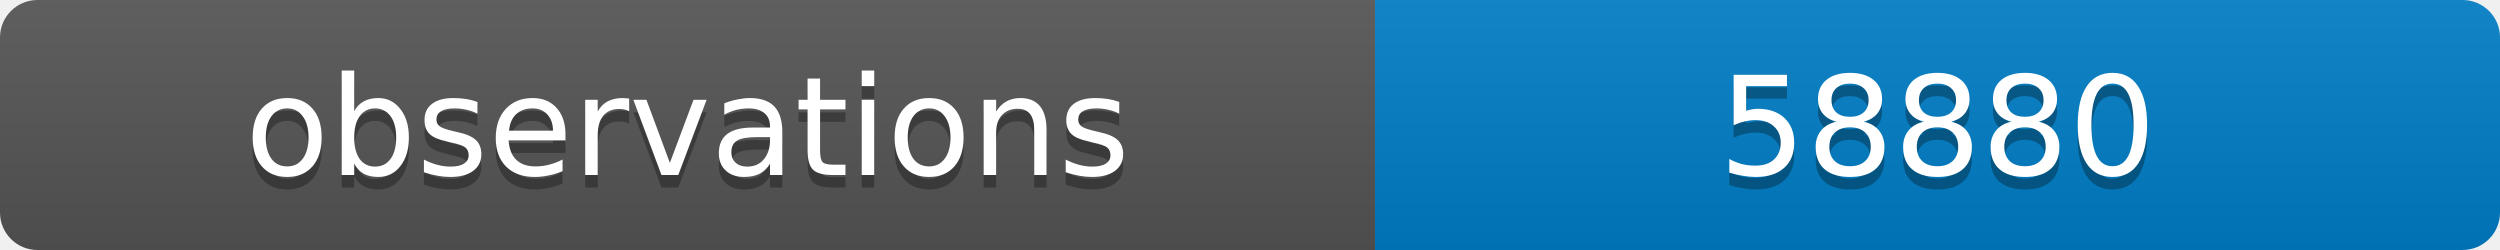
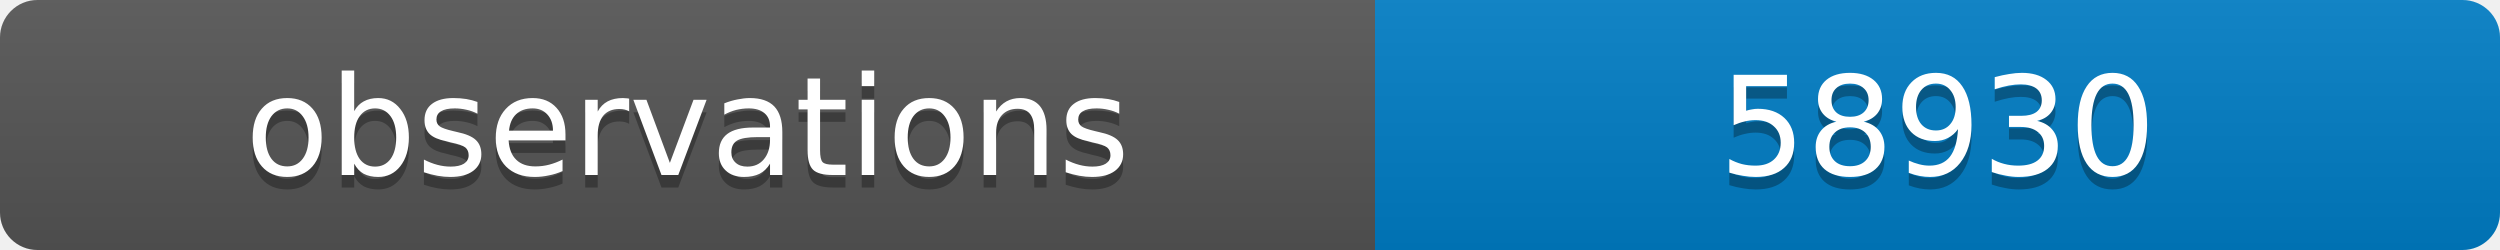
<svg xmlns="http://www.w3.org/2000/svg" width="200" height="20">
  <linearGradient id="b" x2="0" y2="100%">
    <stop offset="0" stop-color="#bbb" stop-opacity=".1" />
    <stop offset="1" stop-opacity=".1" />
  </linearGradient>
  <clipPath id="a">
    <rect width="200" height="20" rx="3" fill="#fff" />
  </clipPath>
  <g clip-path="url(#a)">
    <path fill="#555" d="M0 0h110v20H0z" />
    <path fill="#007ec6" d="M110 0h90v20H110z" />
    <path fill="url(#b)" d="M0 0h200v20H0z" />
  </g>
  <g fill="#fff" text-anchor="middle" font-family="DejaVu Sans,Verdana,Geneva,sans-serif" font-size="11">
    <text x="55" y="15" fill="#010101" fill-opacity=".3">observations</text>
    <text x="55" y="14">observations</text>
-     <text x="155" y="15" fill="#010101" fill-opacity=".3">58880</text>
-     <text x="155" y="14">58880</text>
+     <text x="155" y="15" fill="#010101" fill-opacity=".3">58930</text>
+     <text x="155" y="14">58930</text>
  </g>
</svg>
